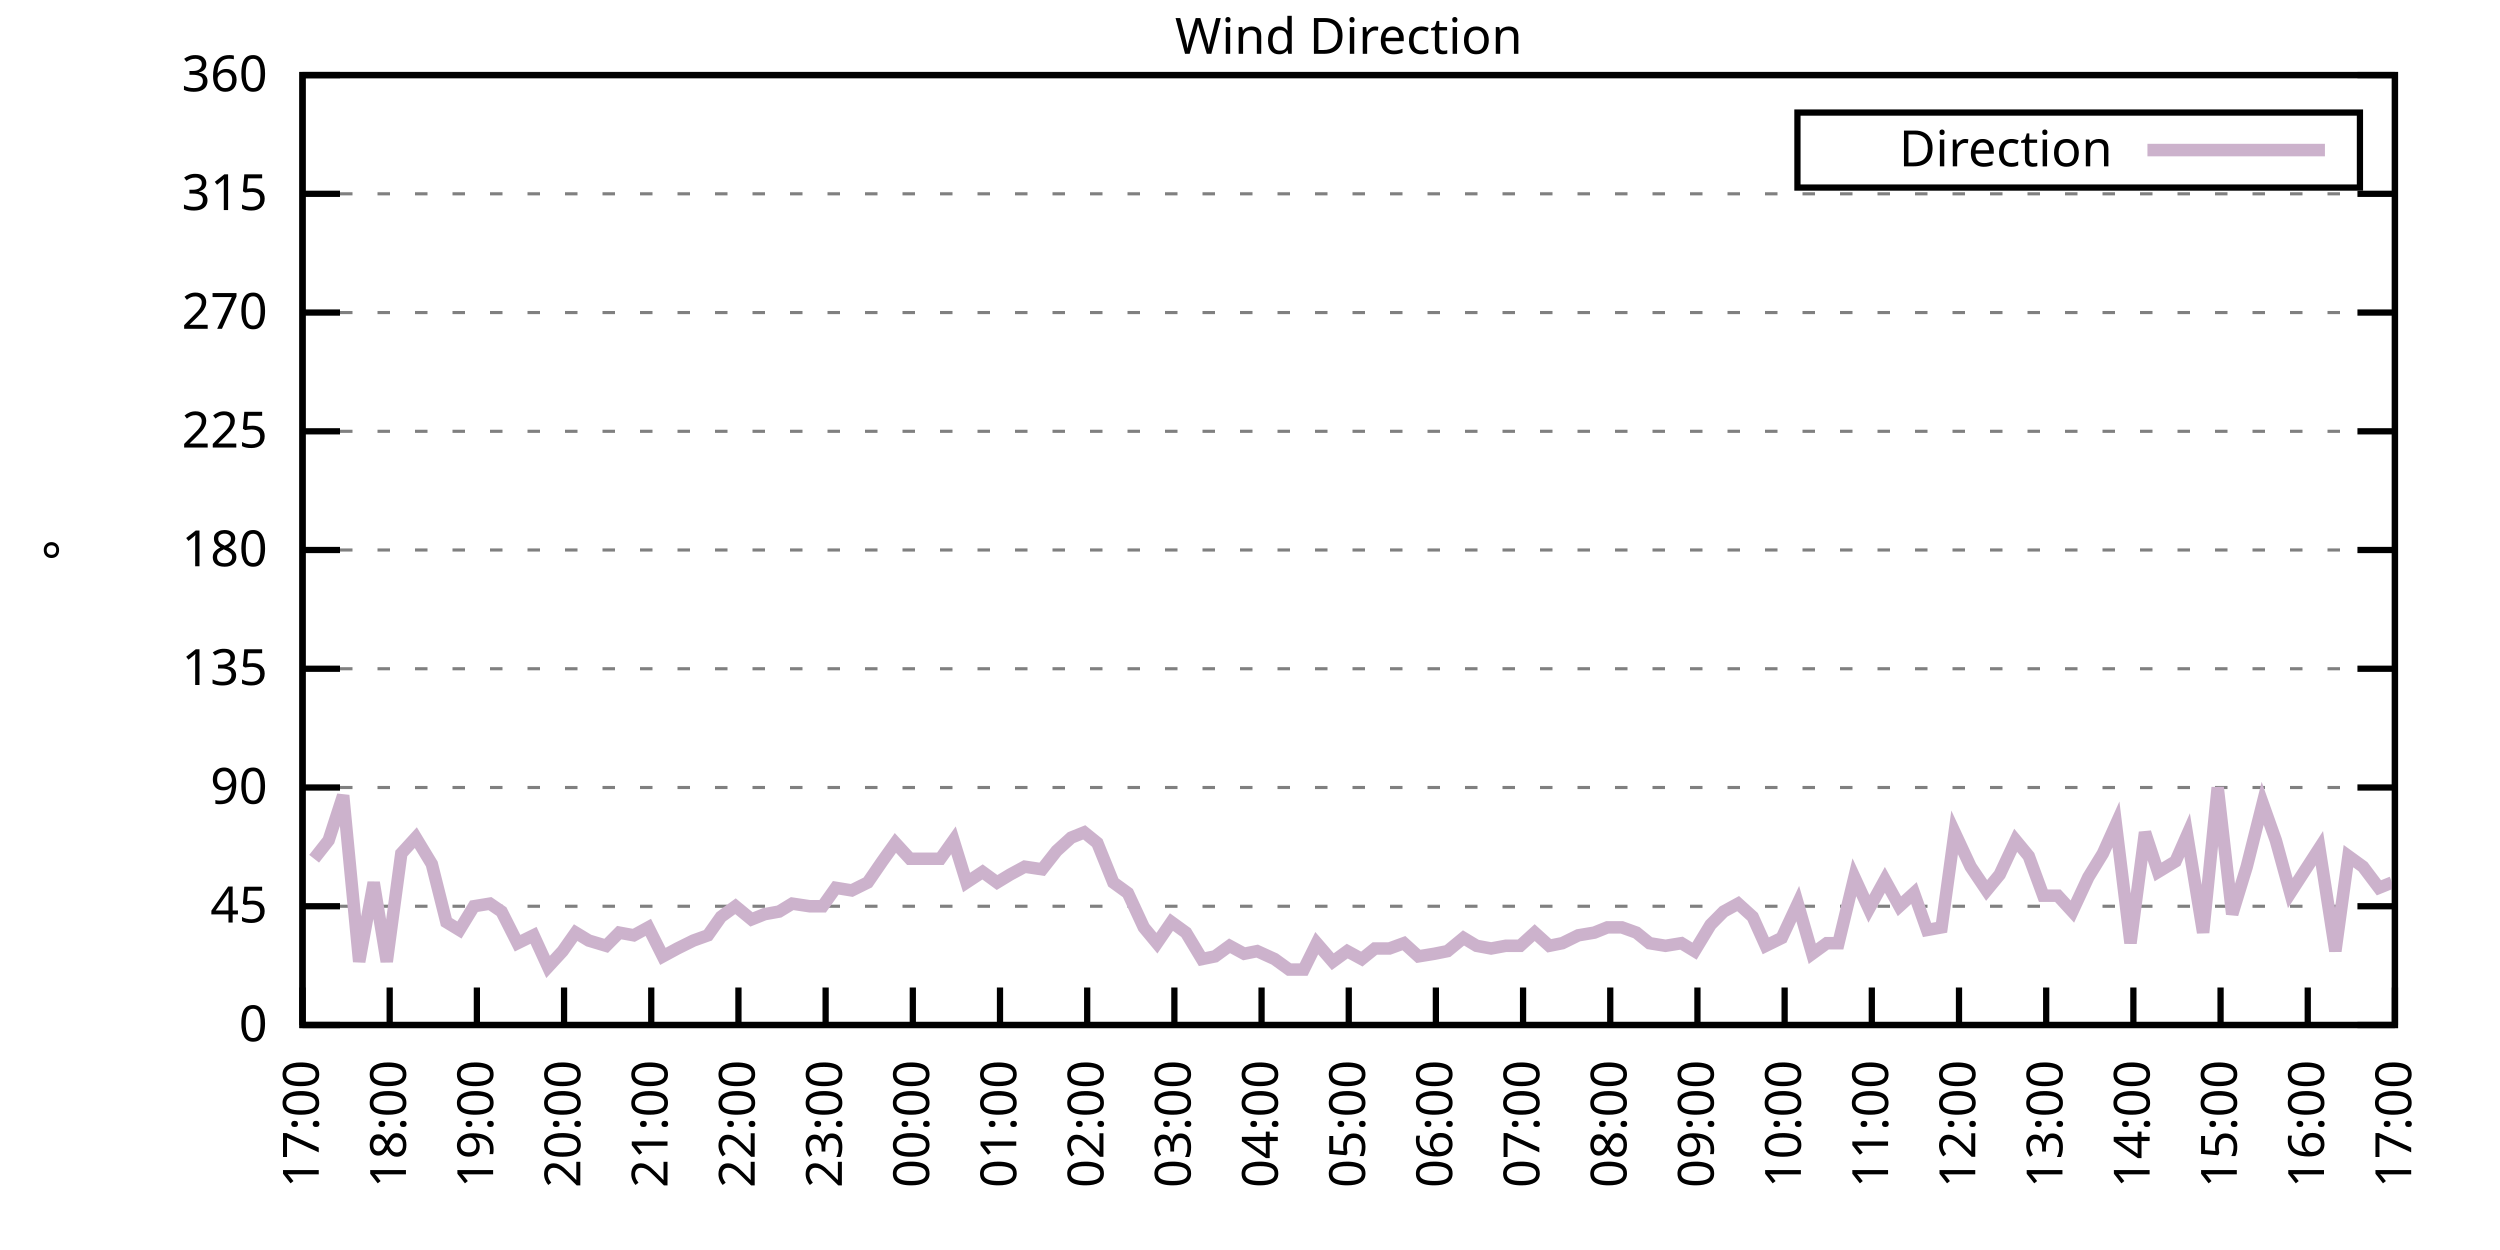
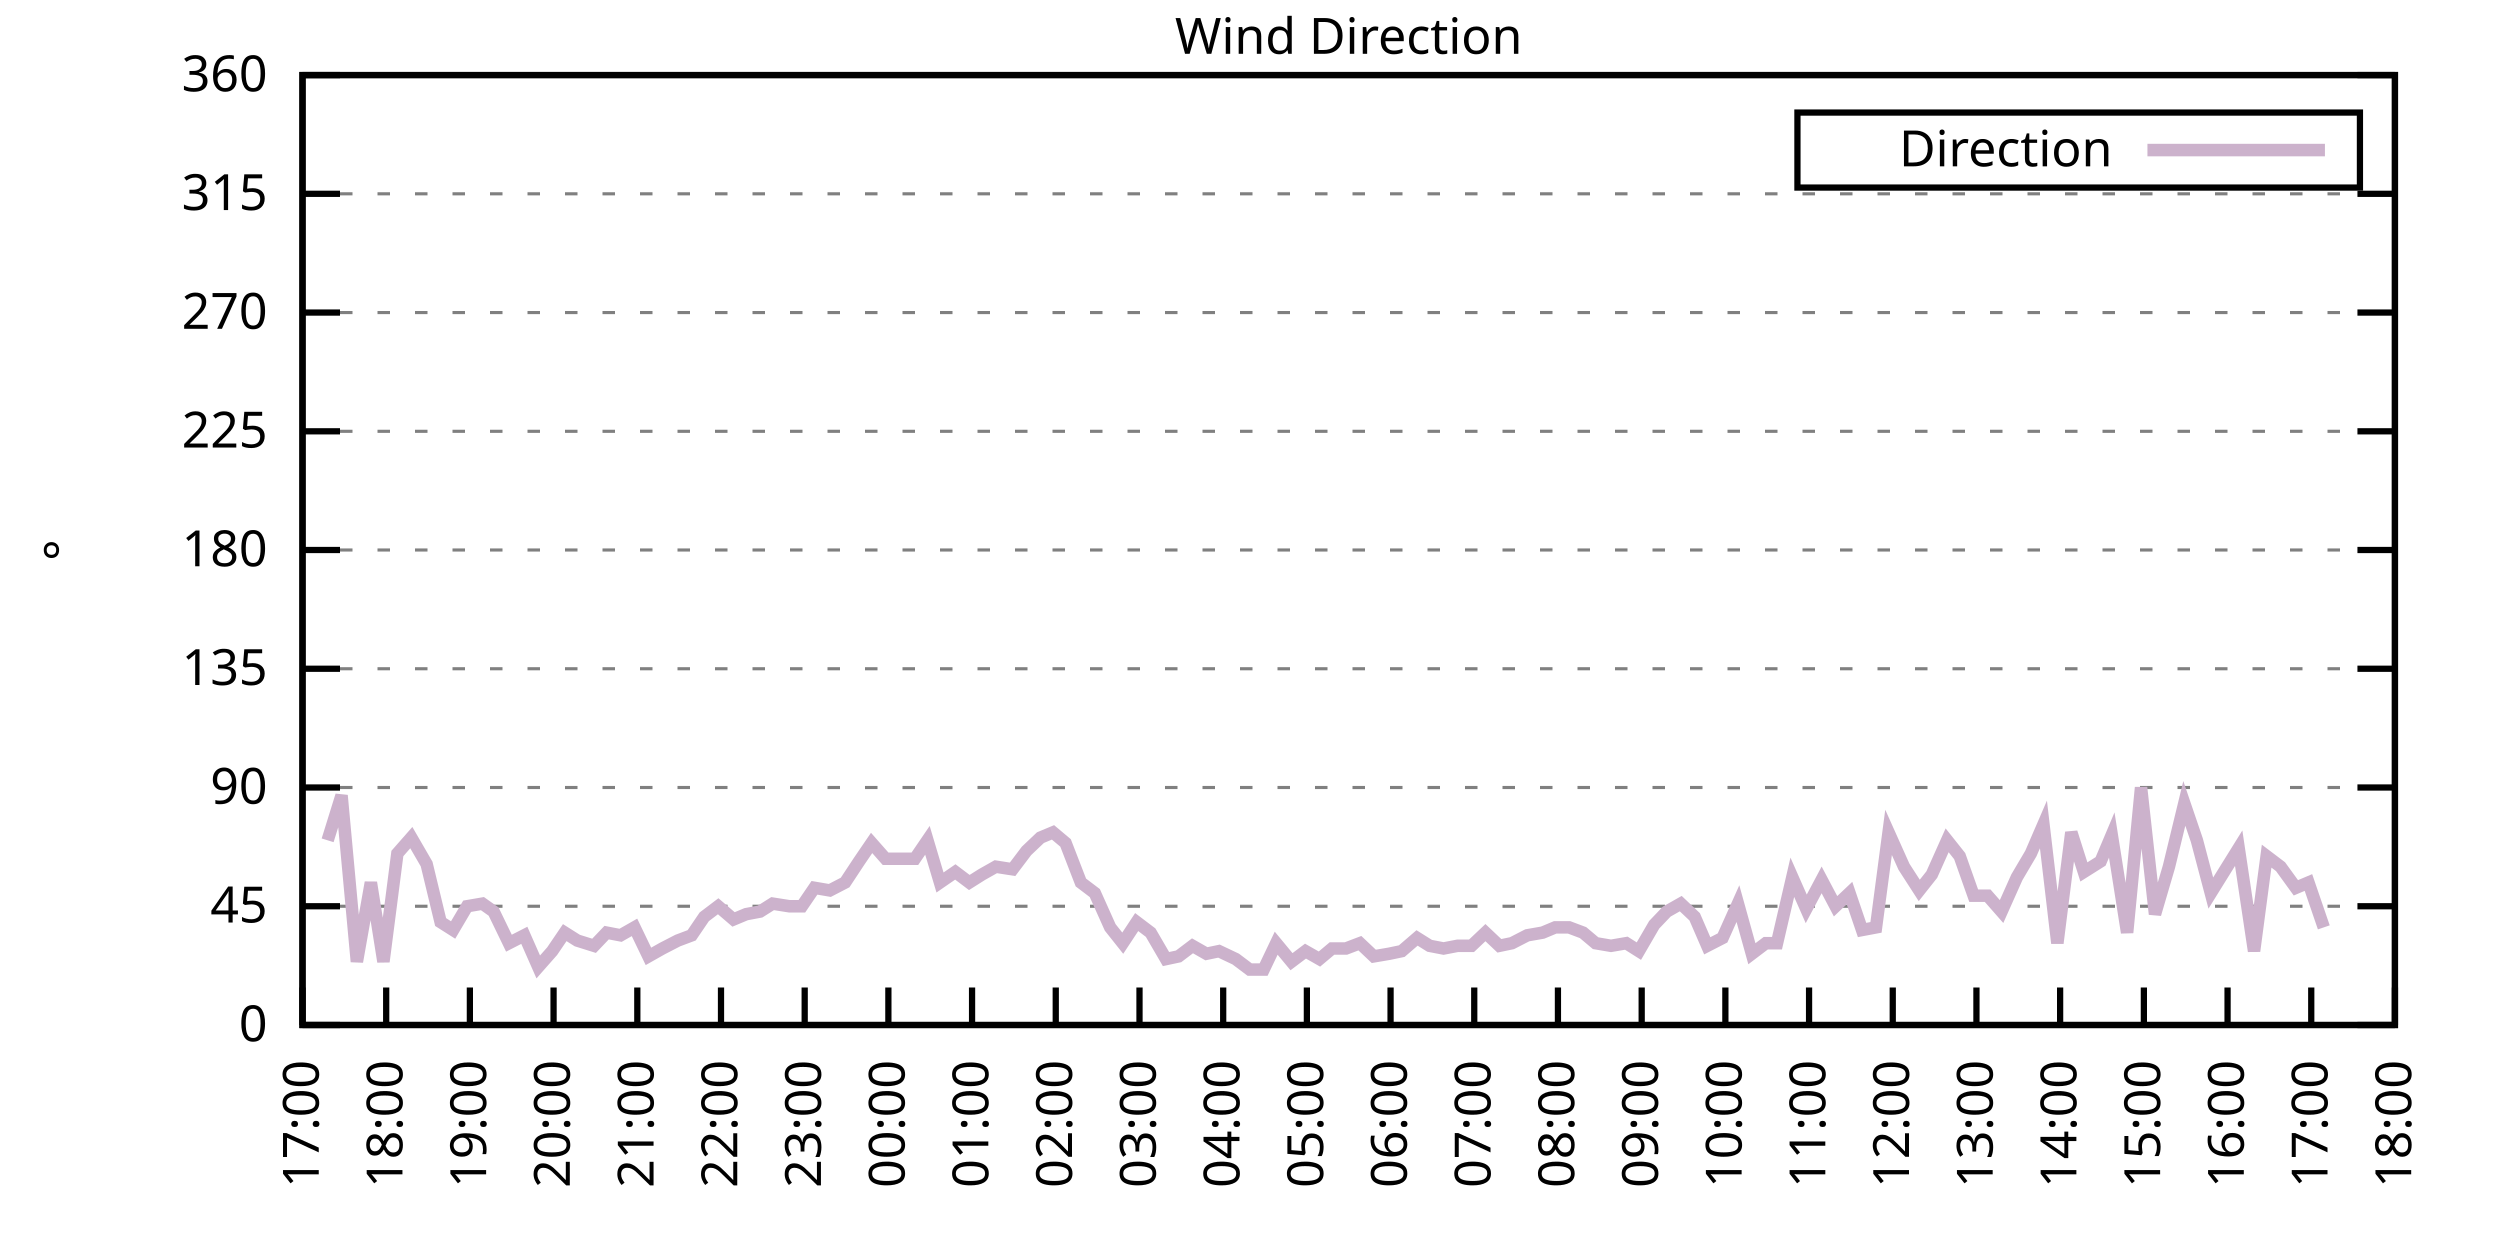
<svg xmlns="http://www.w3.org/2000/svg" xmlns:xlink="http://www.w3.org/1999/xlink" width="400" height="200" viewBox="0 0 400 200">
  <g id="gnuplot_canvas">
    <rect x="0" y="0" width="400" height="200" fill="none" />
    <defs>
      <circle id="gpDot" r="0.5" stroke-width="0.5" stroke="currentColor" />
      <path id="gpPt0" stroke-width="0.333" stroke="currentColor" d="M-1,0 h2 M0,-1 v2" />
      <path id="gpPt1" stroke-width="0.333" stroke="currentColor" d="M-1,-1 L1,1 M1,-1 L-1,1" />
      <path id="gpPt2" stroke-width="0.333" stroke="currentColor" d="M-1,0 L1,0 M0,-1 L0,1 M-1,-1 L1,1 M-1,1 L1,-1" />
      <rect id="gpPt3" stroke-width="0.333" stroke="currentColor" x="-1" y="-1" width="2" height="2" />
      <rect id="gpPt4" stroke-width="0.333" stroke="currentColor" fill="currentColor" x="-1" y="-1" width="2" height="2" />
      <circle id="gpPt5" stroke-width="0.333" stroke="currentColor" cx="0" cy="0" r="1" />
      <use xlink:href="#gpPt5" id="gpPt6" fill="currentColor" stroke="none" />
      <path id="gpPt7" stroke-width="0.333" stroke="currentColor" d="M0,-1.33 L-1.33,0.67 L1.33,0.67 z" />
      <use xlink:href="#gpPt7" id="gpPt8" fill="currentColor" stroke="none" />
      <use xlink:href="#gpPt7" id="gpPt9" stroke="currentColor" transform="rotate(180)" />
      <use xlink:href="#gpPt9" id="gpPt10" fill="currentColor" stroke="none" />
      <use xlink:href="#gpPt3" id="gpPt11" stroke="currentColor" transform="rotate(45)" />
      <use xlink:href="#gpPt11" id="gpPt12" fill="currentColor" stroke="none" />
      <path id="gpPt13" stroke-width="0.333" stroke="currentColor" d="M0,1.330 L1.265,0.411 L0.782,-1.067 L-0.782,-1.076 L-1.265,0.411 z" />
      <use xlink:href="#gpPt13" id="gpPt14" fill="currentColor" stroke="none" />
      <filter id="textbox" filterUnits="objectBoundingBox" x="0" y="0" height="1" width="1">
        <feFlood flood-color="white" flood-opacity="1" result="bgnd" />
        <feComposite in="SourceGraphic" in2="bgnd" operator="atop" />
      </filter>
      <filter id="greybox" filterUnits="objectBoundingBox" x="0" y="0" height="1" width="1">
        <feFlood flood-color="lightgrey" flood-opacity="1" result="grey" />
        <feComposite in="SourceGraphic" in2="grey" operator="atop" />
      </filter>
    </defs>
    <g fill="none" color="white" stroke="currentColor" stroke-width="1.00" stroke-linecap="butt" stroke-linejoin="miter">
</g>
    <g fill="none" color="black" stroke="currentColor" stroke-width="1.00" stroke-linecap="butt" stroke-linejoin="miter">
      <g stroke="none" shape-rendering="crispEdges">
        <polygon fill="rgb(255, 255, 255)" points="48.40,164.00 383.18,164.00 383.18,12.02 48.40,12.02 " />
      </g>
    </g>
    <g fill="none" color="black" stroke="currentColor" stroke-width="1.00" stroke-linecap="butt" stroke-linejoin="miter">
</g>
    <g fill="none" color="black" stroke="black" stroke-width="0.50" stroke-linecap="butt" stroke-linejoin="miter">
</g>
    <g fill="none" color="gray" stroke="currentColor" stroke-width="0.50" stroke-linecap="butt" stroke-linejoin="miter">
      <path stroke="gray" stroke-dasharray="2,4" class="gridline" d="M48.40,164.00 L383.19,164.00  " />
    </g>
    <g fill="none" color="gray" stroke="gray" stroke-width="1.00" stroke-linecap="butt" stroke-linejoin="miter">
</g>
    <g fill="none" color="black" stroke="currentColor" stroke-width="1.00" stroke-linecap="butt" stroke-linejoin="miter">
      <path stroke="black" d="M48.40,164.00 L54.40,164.00 M383.19,164.00 L377.19,164.00  " />
      <g transform="translate(42.80,166.60)" stroke="none" fill="black" font-family="Sans" font-size="8.00" text-anchor="end">
        <text>
          <tspan font-family="Sans"> 0</tspan>
        </text>
      </g>
    </g>
    <g fill="none" color="black" stroke="currentColor" stroke-width="1.00" stroke-linecap="butt" stroke-linejoin="miter">
</g>
    <g fill="none" color="black" stroke="black" stroke-width="0.50" stroke-linecap="butt" stroke-linejoin="miter">
</g>
    <g fill="none" color="gray" stroke="currentColor" stroke-width="0.50" stroke-linecap="butt" stroke-linejoin="miter">
      <path stroke="gray" stroke-dasharray="2,4" class="gridline" d="M48.40,145.00 L383.19,145.00  " />
    </g>
    <g fill="none" color="gray" stroke="gray" stroke-width="1.00" stroke-linecap="butt" stroke-linejoin="miter">
</g>
    <g fill="none" color="black" stroke="currentColor" stroke-width="1.00" stroke-linecap="butt" stroke-linejoin="miter">
      <path stroke="black" d="M48.40,145.00 L54.40,145.00 M383.19,145.00 L377.19,145.00  " />
      <g transform="translate(42.80,147.60)" stroke="none" fill="black" font-family="Sans" font-size="8.00" text-anchor="end">
        <text>
          <tspan font-family="Sans"> 45</tspan>
        </text>
      </g>
    </g>
    <g fill="none" color="black" stroke="currentColor" stroke-width="1.00" stroke-linecap="butt" stroke-linejoin="miter">
</g>
    <g fill="none" color="black" stroke="black" stroke-width="0.50" stroke-linecap="butt" stroke-linejoin="miter">
</g>
    <g fill="none" color="gray" stroke="currentColor" stroke-width="0.50" stroke-linecap="butt" stroke-linejoin="miter">
      <path stroke="gray" stroke-dasharray="2,4" class="gridline" d="M48.40,126.00 L383.19,126.00  " />
    </g>
    <g fill="none" color="gray" stroke="gray" stroke-width="1.00" stroke-linecap="butt" stroke-linejoin="miter">
</g>
    <g fill="none" color="black" stroke="currentColor" stroke-width="1.00" stroke-linecap="butt" stroke-linejoin="miter">
      <path stroke="black" d="M48.40,126.00 L54.40,126.00 M383.19,126.00 L377.19,126.00  " />
      <g transform="translate(42.80,128.60)" stroke="none" fill="black" font-family="Sans" font-size="8.00" text-anchor="end">
        <text>
          <tspan font-family="Sans"> 90</tspan>
        </text>
      </g>
    </g>
    <g fill="none" color="black" stroke="currentColor" stroke-width="1.00" stroke-linecap="butt" stroke-linejoin="miter">
</g>
    <g fill="none" color="black" stroke="black" stroke-width="0.50" stroke-linecap="butt" stroke-linejoin="miter">
</g>
    <g fill="none" color="gray" stroke="currentColor" stroke-width="0.50" stroke-linecap="butt" stroke-linejoin="miter">
      <path stroke="gray" stroke-dasharray="2,4" class="gridline" d="M48.40,107.00 L383.19,107.00  " />
    </g>
    <g fill="none" color="gray" stroke="gray" stroke-width="1.00" stroke-linecap="butt" stroke-linejoin="miter">
</g>
    <g fill="none" color="black" stroke="currentColor" stroke-width="1.00" stroke-linecap="butt" stroke-linejoin="miter">
      <path stroke="black" d="M48.40,107.00 L54.40,107.00 M383.19,107.00 L377.19,107.00  " />
      <g transform="translate(42.80,109.60)" stroke="none" fill="black" font-family="Sans" font-size="8.00" text-anchor="end">
        <text>
          <tspan font-family="Sans"> 135</tspan>
        </text>
      </g>
    </g>
    <g fill="none" color="black" stroke="currentColor" stroke-width="1.00" stroke-linecap="butt" stroke-linejoin="miter">
</g>
    <g fill="none" color="black" stroke="black" stroke-width="0.50" stroke-linecap="butt" stroke-linejoin="miter">
</g>
    <g fill="none" color="gray" stroke="currentColor" stroke-width="0.50" stroke-linecap="butt" stroke-linejoin="miter">
      <path stroke="gray" stroke-dasharray="2,4" class="gridline" d="M48.40,88.00 L383.19,88.00  " />
    </g>
    <g fill="none" color="gray" stroke="gray" stroke-width="1.00" stroke-linecap="butt" stroke-linejoin="miter">
</g>
    <g fill="none" color="black" stroke="currentColor" stroke-width="1.00" stroke-linecap="butt" stroke-linejoin="miter">
      <path stroke="black" d="M48.40,88.00 L54.40,88.00 M383.19,88.00 L377.19,88.00  " />
      <g transform="translate(42.80,90.60)" stroke="none" fill="black" font-family="Sans" font-size="8.00" text-anchor="end">
        <text>
          <tspan font-family="Sans"> 180</tspan>
        </text>
      </g>
    </g>
    <g fill="none" color="black" stroke="currentColor" stroke-width="1.00" stroke-linecap="butt" stroke-linejoin="miter">
</g>
    <g fill="none" color="black" stroke="black" stroke-width="0.50" stroke-linecap="butt" stroke-linejoin="miter">
</g>
    <g fill="none" color="gray" stroke="currentColor" stroke-width="0.50" stroke-linecap="butt" stroke-linejoin="miter">
      <path stroke="gray" stroke-dasharray="2,4" class="gridline" d="M48.40,69.01 L383.19,69.01  " />
    </g>
    <g fill="none" color="gray" stroke="gray" stroke-width="1.00" stroke-linecap="butt" stroke-linejoin="miter">
</g>
    <g fill="none" color="black" stroke="currentColor" stroke-width="1.00" stroke-linecap="butt" stroke-linejoin="miter">
      <path stroke="black" d="M48.40,69.01 L54.40,69.01 M383.19,69.01 L377.19,69.01  " />
      <g transform="translate(42.80,71.61)" stroke="none" fill="black" font-family="Sans" font-size="8.00" text-anchor="end">
        <text>
          <tspan font-family="Sans"> 225</tspan>
        </text>
      </g>
    </g>
    <g fill="none" color="black" stroke="currentColor" stroke-width="1.00" stroke-linecap="butt" stroke-linejoin="miter">
</g>
    <g fill="none" color="black" stroke="black" stroke-width="0.50" stroke-linecap="butt" stroke-linejoin="miter">
</g>
    <g fill="none" color="gray" stroke="currentColor" stroke-width="0.50" stroke-linecap="butt" stroke-linejoin="miter">
      <path stroke="gray" stroke-dasharray="2,4" class="gridline" d="M48.40,50.01 L383.19,50.01  " />
    </g>
    <g fill="none" color="gray" stroke="gray" stroke-width="1.00" stroke-linecap="butt" stroke-linejoin="miter">
</g>
    <g fill="none" color="black" stroke="currentColor" stroke-width="1.00" stroke-linecap="butt" stroke-linejoin="miter">
      <path stroke="black" d="M48.40,50.01 L54.40,50.01 M383.19,50.01 L377.19,50.01  " />
      <g transform="translate(42.80,52.61)" stroke="none" fill="black" font-family="Sans" font-size="8.00" text-anchor="end">
        <text>
          <tspan font-family="Sans"> 270</tspan>
        </text>
      </g>
    </g>
    <g fill="none" color="black" stroke="currentColor" stroke-width="1.00" stroke-linecap="butt" stroke-linejoin="miter">
</g>
    <g fill="none" color="black" stroke="black" stroke-width="0.50" stroke-linecap="butt" stroke-linejoin="miter">
</g>
    <g fill="none" color="gray" stroke="currentColor" stroke-width="0.50" stroke-linecap="butt" stroke-linejoin="miter">
      <path stroke="gray" stroke-dasharray="2,4" class="gridline" d="M48.40,31.01 L383.19,31.01  " />
    </g>
    <g fill="none" color="gray" stroke="gray" stroke-width="1.00" stroke-linecap="butt" stroke-linejoin="miter">
</g>
    <g fill="none" color="black" stroke="currentColor" stroke-width="1.00" stroke-linecap="butt" stroke-linejoin="miter">
      <path stroke="black" d="M48.40,31.01 L54.40,31.01 M383.19,31.01 L377.19,31.01  " />
      <g transform="translate(42.80,33.61)" stroke="none" fill="black" font-family="Sans" font-size="8.00" text-anchor="end">
        <text>
          <tspan font-family="Sans"> 315</tspan>
        </text>
      </g>
    </g>
    <g fill="none" color="black" stroke="currentColor" stroke-width="1.00" stroke-linecap="butt" stroke-linejoin="miter">
</g>
    <g fill="none" color="black" stroke="black" stroke-width="0.50" stroke-linecap="butt" stroke-linejoin="miter">
</g>
    <g fill="none" color="gray" stroke="currentColor" stroke-width="0.50" stroke-linecap="butt" stroke-linejoin="miter">
      <path stroke="gray" stroke-dasharray="2,4" class="gridline" d="M48.40,12.01 L383.19,12.01  " />
    </g>
    <g fill="none" color="gray" stroke="gray" stroke-width="1.00" stroke-linecap="butt" stroke-linejoin="miter">
</g>
    <g fill="none" color="black" stroke="currentColor" stroke-width="1.00" stroke-linecap="butt" stroke-linejoin="miter">
      <path stroke="black" d="M48.40,12.01 L54.40,12.01 M383.19,12.01 L377.19,12.01  " />
      <g transform="translate(42.80,14.61)" stroke="none" fill="black" font-family="Sans" font-size="8.00" text-anchor="end">
        <text>
          <tspan font-family="Sans"> 360</tspan>
        </text>
      </g>
    </g>
    <g fill="none" color="black" stroke="currentColor" stroke-width="1.00" stroke-linecap="butt" stroke-linejoin="miter">
      <path stroke="black" d="M48.40,164.00 L48.40,158.00  " />
      <g transform="translate(51.00,169.60) rotate(270.00)" stroke="none" fill="black" font-family="Sans" font-size="8.00" text-anchor="end">
        <text>
          <tspan font-family="Sans">17:00</tspan>
        </text>
      </g>
    </g>
    <g fill="none" color="black" stroke="currentColor" stroke-width="1.00" stroke-linecap="butt" stroke-linejoin="miter">
-       <path stroke="black" d="M62.35,164.00 L62.35,158.00  " />
-       <g transform="translate(64.95,169.60) rotate(270.00)" stroke="none" fill="black" font-family="Sans" font-size="8.00" text-anchor="end">
+       <path stroke="black" d="M61.79,164.00 L61.79,158.00  " />
+       <g transform="translate(64.39,169.60) rotate(270.00)" stroke="none" fill="black" font-family="Sans" font-size="8.00" text-anchor="end">
        <text>
          <tspan font-family="Sans">18:00</tspan>
        </text>
      </g>
    </g>
    <g fill="none" color="black" stroke="currentColor" stroke-width="1.00" stroke-linecap="butt" stroke-linejoin="miter">
-       <path stroke="black" d="M76.30,164.00 L76.30,158.00  " />
-       <g transform="translate(78.90,169.60) rotate(270.00)" stroke="none" fill="black" font-family="Sans" font-size="8.00" text-anchor="end">
+       <path stroke="black" d="M75.18,164.00 L75.18,158.00  " />
+       <g transform="translate(77.78,169.60) rotate(270.00)" stroke="none" fill="black" font-family="Sans" font-size="8.00" text-anchor="end">
        <text>
          <tspan font-family="Sans">19:00</tspan>
        </text>
      </g>
    </g>
    <g fill="none" color="black" stroke="currentColor" stroke-width="1.00" stroke-linecap="butt" stroke-linejoin="miter">
-       <path stroke="black" d="M90.25,164.00 L90.25,158.00  " />
-       <g transform="translate(92.85,169.60) rotate(270.00)" stroke="none" fill="black" font-family="Sans" font-size="8.00" text-anchor="end">
+       <path stroke="black" d="M88.57,164.00 L88.57,158.00  " />
+       <g transform="translate(91.17,169.60) rotate(270.00)" stroke="none" fill="black" font-family="Sans" font-size="8.00" text-anchor="end">
        <text>
          <tspan font-family="Sans">20:00</tspan>
        </text>
      </g>
    </g>
    <g fill="none" color="black" stroke="currentColor" stroke-width="1.00" stroke-linecap="butt" stroke-linejoin="miter">
-       <path stroke="black" d="M104.20,164.00 L104.20,158.00  " />
-       <g transform="translate(106.80,169.60) rotate(270.00)" stroke="none" fill="black" font-family="Sans" font-size="8.00" text-anchor="end">
+       <path stroke="black" d="M101.97,164.00 L101.97,158.00  " />
+       <g transform="translate(104.57,169.60) rotate(270.00)" stroke="none" fill="black" font-family="Sans" font-size="8.00" text-anchor="end">
        <text>
          <tspan font-family="Sans">21:00</tspan>
        </text>
      </g>
    </g>
    <g fill="none" color="black" stroke="currentColor" stroke-width="1.00" stroke-linecap="butt" stroke-linejoin="miter">
-       <path stroke="black" d="M118.15,164.00 L118.15,158.00  " />
-       <g transform="translate(120.75,169.60) rotate(270.00)" stroke="none" fill="black" font-family="Sans" font-size="8.00" text-anchor="end">
+       <path stroke="black" d="M115.36,164.00 L115.36,158.00  " />
+       <g transform="translate(117.96,169.60) rotate(270.00)" stroke="none" fill="black" font-family="Sans" font-size="8.00" text-anchor="end">
        <text>
          <tspan font-family="Sans">22:00</tspan>
        </text>
      </g>
    </g>
    <g fill="none" color="black" stroke="currentColor" stroke-width="1.00" stroke-linecap="butt" stroke-linejoin="miter">
-       <path stroke="black" d="M132.10,164.00 L132.10,158.00  " />
-       <g transform="translate(134.70,169.60) rotate(270.00)" stroke="none" fill="black" font-family="Sans" font-size="8.00" text-anchor="end">
+       <path stroke="black" d="M128.75,164.00 L128.75,158.00  " />
+       <g transform="translate(131.35,169.60) rotate(270.00)" stroke="none" fill="black" font-family="Sans" font-size="8.00" text-anchor="end">
        <text>
          <tspan font-family="Sans">23:00</tspan>
        </text>
      </g>
    </g>
    <g fill="none" color="black" stroke="currentColor" stroke-width="1.00" stroke-linecap="butt" stroke-linejoin="miter">
-       <path stroke="black" d="M146.05,164.00 L146.05,158.00  " />
-       <g transform="translate(148.65,169.60) rotate(270.00)" stroke="none" fill="black" font-family="Sans" font-size="8.00" text-anchor="end">
+       <path stroke="black" d="M142.14,164.00 L142.14,158.00  " />
+       <g transform="translate(144.74,169.60) rotate(270.00)" stroke="none" fill="black" font-family="Sans" font-size="8.00" text-anchor="end">
        <text>
          <tspan font-family="Sans">00:00</tspan>
        </text>
      </g>
    </g>
    <g fill="none" color="black" stroke="currentColor" stroke-width="1.00" stroke-linecap="butt" stroke-linejoin="miter">
-       <path stroke="black" d="M160.00,164.00 L160.00,158.00  " />
-       <g transform="translate(162.60,169.60) rotate(270.00)" stroke="none" fill="black" font-family="Sans" font-size="8.00" text-anchor="end">
+       <path stroke="black" d="M155.53,164.00 L155.53,158.00  " />
+       <g transform="translate(158.13,169.60) rotate(270.00)" stroke="none" fill="black" font-family="Sans" font-size="8.00" text-anchor="end">
        <text>
          <tspan font-family="Sans">01:00</tspan>
        </text>
      </g>
    </g>
    <g fill="none" color="black" stroke="currentColor" stroke-width="1.00" stroke-linecap="butt" stroke-linejoin="miter">
-       <path stroke="black" d="M173.95,164.00 L173.95,158.00  " />
-       <g transform="translate(176.55,169.60) rotate(270.00)" stroke="none" fill="black" font-family="Sans" font-size="8.00" text-anchor="end">
+       <path stroke="black" d="M168.92,164.00 L168.92,158.00  " />
+       <g transform="translate(171.52,169.60) rotate(270.00)" stroke="none" fill="black" font-family="Sans" font-size="8.00" text-anchor="end">
        <text>
          <tspan font-family="Sans">02:00</tspan>
        </text>
      </g>
    </g>
    <g fill="none" color="black" stroke="currentColor" stroke-width="1.00" stroke-linecap="butt" stroke-linejoin="miter">
-       <path stroke="black" d="M187.90,164.00 L187.90,158.00  " />
-       <g transform="translate(190.50,169.60) rotate(270.00)" stroke="none" fill="black" font-family="Sans" font-size="8.00" text-anchor="end">
+       <path stroke="black" d="M182.32,164.00 L182.32,158.00  " />
+       <g transform="translate(184.92,169.60) rotate(270.00)" stroke="none" fill="black" font-family="Sans" font-size="8.00" text-anchor="end">
        <text>
          <tspan font-family="Sans">03:00</tspan>
        </text>
      </g>
    </g>
    <g fill="none" color="black" stroke="currentColor" stroke-width="1.00" stroke-linecap="butt" stroke-linejoin="miter">
-       <path stroke="black" d="M201.85,164.00 L201.85,158.00  " />
-       <g transform="translate(204.45,169.60) rotate(270.00)" stroke="none" fill="black" font-family="Sans" font-size="8.00" text-anchor="end">
+       <path stroke="black" d="M195.71,164.00 L195.71,158.00  " />
+       <g transform="translate(198.31,169.60) rotate(270.00)" stroke="none" fill="black" font-family="Sans" font-size="8.00" text-anchor="end">
        <text>
          <tspan font-family="Sans">04:00</tspan>
        </text>
      </g>
    </g>
    <g fill="none" color="black" stroke="currentColor" stroke-width="1.00" stroke-linecap="butt" stroke-linejoin="miter">
-       <path stroke="black" d="M215.80,164.00 L215.80,158.00  " />
-       <g transform="translate(218.40,169.60) rotate(270.00)" stroke="none" fill="black" font-family="Sans" font-size="8.00" text-anchor="end">
+       <path stroke="black" d="M209.10,164.00 L209.10,158.00  " />
+       <g transform="translate(211.70,169.60) rotate(270.00)" stroke="none" fill="black" font-family="Sans" font-size="8.00" text-anchor="end">
        <text>
          <tspan font-family="Sans">05:00</tspan>
        </text>
      </g>
    </g>
    <g fill="none" color="black" stroke="currentColor" stroke-width="1.00" stroke-linecap="butt" stroke-linejoin="miter">
-       <path stroke="black" d="M229.74,164.00 L229.74,158.00  " />
-       <g transform="translate(232.34,169.60) rotate(270.00)" stroke="none" fill="black" font-family="Sans" font-size="8.00" text-anchor="end">
+       <path stroke="black" d="M222.49,164.00 L222.49,158.00  " />
+       <g transform="translate(225.09,169.60) rotate(270.00)" stroke="none" fill="black" font-family="Sans" font-size="8.00" text-anchor="end">
        <text>
          <tspan font-family="Sans">06:00</tspan>
        </text>
      </g>
    </g>
    <g fill="none" color="black" stroke="currentColor" stroke-width="1.00" stroke-linecap="butt" stroke-linejoin="miter">
-       <path stroke="black" d="M243.69,164.00 L243.69,158.00  " />
-       <g transform="translate(246.29,169.60) rotate(270.00)" stroke="none" fill="black" font-family="Sans" font-size="8.00" text-anchor="end">
+       <path stroke="black" d="M235.88,164.00 L235.88,158.00  " />
+       <g transform="translate(238.48,169.60) rotate(270.00)" stroke="none" fill="black" font-family="Sans" font-size="8.00" text-anchor="end">
        <text>
          <tspan font-family="Sans">07:00</tspan>
        </text>
      </g>
    </g>
    <g fill="none" color="black" stroke="currentColor" stroke-width="1.00" stroke-linecap="butt" stroke-linejoin="miter">
-       <path stroke="black" d="M257.64,164.00 L257.64,158.00  " />
-       <g transform="translate(260.24,169.60) rotate(270.00)" stroke="none" fill="black" font-family="Sans" font-size="8.00" text-anchor="end">
+       <path stroke="black" d="M249.27,164.00 L249.27,158.00  " />
+       <g transform="translate(251.87,169.60) rotate(270.00)" stroke="none" fill="black" font-family="Sans" font-size="8.00" text-anchor="end">
        <text>
          <tspan font-family="Sans">08:00</tspan>
        </text>
      </g>
    </g>
    <g fill="none" color="black" stroke="currentColor" stroke-width="1.00" stroke-linecap="butt" stroke-linejoin="miter">
-       <path stroke="black" d="M271.59,164.00 L271.59,158.00  " />
-       <g transform="translate(274.19,169.60) rotate(270.00)" stroke="none" fill="black" font-family="Sans" font-size="8.00" text-anchor="end">
+       <path stroke="black" d="M262.67,164.00 L262.67,158.00  " />
+       <g transform="translate(265.27,169.60) rotate(270.00)" stroke="none" fill="black" font-family="Sans" font-size="8.00" text-anchor="end">
        <text>
          <tspan font-family="Sans">09:00</tspan>
        </text>
      </g>
    </g>
    <g fill="none" color="black" stroke="currentColor" stroke-width="1.00" stroke-linecap="butt" stroke-linejoin="miter">
-       <path stroke="black" d="M285.54,164.00 L285.54,158.00  " />
-       <g transform="translate(288.14,169.60) rotate(270.00)" stroke="none" fill="black" font-family="Sans" font-size="8.00" text-anchor="end">
+       <path stroke="black" d="M276.06,164.00 L276.06,158.00  " />
+       <g transform="translate(278.66,169.60) rotate(270.00)" stroke="none" fill="black" font-family="Sans" font-size="8.00" text-anchor="end">
        <text>
          <tspan font-family="Sans">10:00</tspan>
        </text>
      </g>
    </g>
    <g fill="none" color="black" stroke="currentColor" stroke-width="1.00" stroke-linecap="butt" stroke-linejoin="miter">
-       <path stroke="black" d="M299.49,164.00 L299.49,158.00  " />
-       <g transform="translate(302.09,169.60) rotate(270.00)" stroke="none" fill="black" font-family="Sans" font-size="8.00" text-anchor="end">
+       <path stroke="black" d="M289.45,164.00 L289.45,158.00  " />
+       <g transform="translate(292.05,169.60) rotate(270.00)" stroke="none" fill="black" font-family="Sans" font-size="8.00" text-anchor="end">
        <text>
          <tspan font-family="Sans">11:00</tspan>
        </text>
      </g>
    </g>
    <g fill="none" color="black" stroke="currentColor" stroke-width="1.00" stroke-linecap="butt" stroke-linejoin="miter">
-       <path stroke="black" d="M313.44,164.00 L313.44,158.00  " />
-       <g transform="translate(316.04,169.60) rotate(270.00)" stroke="none" fill="black" font-family="Sans" font-size="8.00" text-anchor="end">
+       <path stroke="black" d="M302.84,164.00 L302.84,158.00  " />
+       <g transform="translate(305.44,169.60) rotate(270.00)" stroke="none" fill="black" font-family="Sans" font-size="8.00" text-anchor="end">
        <text>
          <tspan font-family="Sans">12:00</tspan>
        </text>
      </g>
    </g>
    <g fill="none" color="black" stroke="currentColor" stroke-width="1.00" stroke-linecap="butt" stroke-linejoin="miter">
-       <path stroke="black" d="M327.39,164.00 L327.39,158.00  " />
-       <g transform="translate(329.99,169.60) rotate(270.00)" stroke="none" fill="black" font-family="Sans" font-size="8.00" text-anchor="end">
+       <path stroke="black" d="M316.23,164.00 L316.23,158.00  " />
+       <g transform="translate(318.83,169.60) rotate(270.00)" stroke="none" fill="black" font-family="Sans" font-size="8.00" text-anchor="end">
        <text>
          <tspan font-family="Sans">13:00</tspan>
        </text>
      </g>
    </g>
    <g fill="none" color="black" stroke="currentColor" stroke-width="1.00" stroke-linecap="butt" stroke-linejoin="miter">
-       <path stroke="black" d="M341.34,164.00 L341.34,158.00  " />
-       <g transform="translate(343.94,169.60) rotate(270.00)" stroke="none" fill="black" font-family="Sans" font-size="8.00" text-anchor="end">
+       <path stroke="black" d="M329.62,164.00 L329.62,158.00  " />
+       <g transform="translate(332.22,169.60) rotate(270.00)" stroke="none" fill="black" font-family="Sans" font-size="8.00" text-anchor="end">
        <text>
          <tspan font-family="Sans">14:00</tspan>
        </text>
      </g>
    </g>
    <g fill="none" color="black" stroke="currentColor" stroke-width="1.00" stroke-linecap="butt" stroke-linejoin="miter">
-       <path stroke="black" d="M355.29,164.00 L355.29,158.00  " />
-       <g transform="translate(357.89,169.60) rotate(270.00)" stroke="none" fill="black" font-family="Sans" font-size="8.00" text-anchor="end">
+       <path stroke="black" d="M343.02,164.00 L343.02,158.00  " />
+       <g transform="translate(345.62,169.60) rotate(270.00)" stroke="none" fill="black" font-family="Sans" font-size="8.00" text-anchor="end">
        <text>
          <tspan font-family="Sans">15:00</tspan>
        </text>
      </g>
    </g>
    <g fill="none" color="black" stroke="currentColor" stroke-width="1.00" stroke-linecap="butt" stroke-linejoin="miter">
-       <path stroke="black" d="M369.24,164.00 L369.24,158.00  " />
-       <g transform="translate(371.84,169.60) rotate(270.00)" stroke="none" fill="black" font-family="Sans" font-size="8.00" text-anchor="end">
+       <path stroke="black" d="M356.41,164.00 L356.41,158.00  " />
+       <g transform="translate(359.01,169.60) rotate(270.00)" stroke="none" fill="black" font-family="Sans" font-size="8.00" text-anchor="end">
        <text>
          <tspan font-family="Sans">16:00</tspan>
+         </text>
+       </g>
+     </g>
+     <g fill="none" color="black" stroke="currentColor" stroke-width="1.00" stroke-linecap="butt" stroke-linejoin="miter">
+       <path stroke="black" d="M369.80,164.00 L369.80,158.00  " />
+       <g transform="translate(372.40,169.60) rotate(270.00)" stroke="none" fill="black" font-family="Sans" font-size="8.00" text-anchor="end">
+         <text>
+           <tspan font-family="Sans">17:00</tspan>
        </text>
      </g>
    </g>
    <g fill="none" color="black" stroke="currentColor" stroke-width="1.00" stroke-linecap="butt" stroke-linejoin="miter">
      <path stroke="black" d="M383.19,164.00 L383.19,158.00  " />
      <g transform="translate(385.79,169.60) rotate(270.00)" stroke="none" fill="black" font-family="Sans" font-size="8.00" text-anchor="end">
        <text>
-           <tspan font-family="Sans">17:00</tspan>
+           <tspan font-family="Sans">18:00</tspan>
        </text>
      </g>
    </g>
    <g fill="none" color="black" stroke="currentColor" stroke-width="1.00" stroke-linecap="butt" stroke-linejoin="miter">
</g>
    <g fill="none" color="black" stroke="currentColor" stroke-width="1.00" stroke-linecap="butt" stroke-linejoin="miter">
      <path stroke="black" d="M48.40,12.01 L48.40,164.00 L383.19,164.00 L383.19,12.01 L48.40,12.01 Z  " />
    </g>
    <g fill="none" color="black" stroke="currentColor" stroke-width="1.00" stroke-linecap="butt" stroke-linejoin="miter">
</g>
    <g fill="none" color="black" stroke="currentColor" stroke-width="1.00" stroke-linecap="butt" stroke-linejoin="miter">
      <path stroke="black" d="M287.59,30.01 L287.59,18.01 L377.59,18.01 L377.59,30.01 L287.59,30.01 Z  " />
    </g>
    <g id="Wind_direction_plot_1">
      <g fill="none" color="white" stroke="black" stroke-width="2.00" stroke-linecap="butt" stroke-linejoin="miter">
</g>
      <g fill="none" color="black" stroke="currentColor" stroke-width="2.00" stroke-linecap="butt" stroke-linejoin="miter">
        <g transform="translate(337.99,26.61)" stroke="none" fill="black" font-family="Sans" font-size="8.00" text-anchor="end">
          <text>
            <tspan font-family="Sans">Direction</tspan>
          </text>
        </g>
      </g>
      <g fill="none" color="black" stroke="currentColor" stroke-width="2.00" stroke-linecap="butt" stroke-linejoin="miter">
-         <path stroke="rgb(204, 178, 204)" d="M343.59,24.01 L371.99,24.01 M50.26,137.40 L52.58,134.45 L54.91,127.27 L57.47,153.87 L59.79,141.20 L61.88,153.87   L64.21,136.56 L66.53,134.02 L69.09,138.25 L71.42,147.53 L73.51,148.80 L75.83,145.00 L78.39,144.58 L80.25,145.85   L82.81,150.91 L85.37,149.65 L87.69,154.71 L90.02,152.18 L92.11,149.22 L94.20,150.49 L96.99,151.33 L99.08,149.22   L101.41,149.65 L103.73,148.38 L106.06,153.02 L108.38,151.76 L110.94,150.49 L113.27,149.65 L115.36,146.69 L117.68,145.00   L120.24,147.11 L122.33,146.27 L124.66,145.85 L126.75,144.58 L129.54,145.00 L131.63,145.00 L133.72,142.05 L136.28,142.47   L138.84,141.20 L141.16,137.82 L143.26,134.87 L145.58,137.40 L150.46,137.40 L152.56,134.45 L154.65,141.20 L157.21,139.51   L159.53,141.20 L161.62,139.93 L163.95,138.67 L166.74,139.09 L169.06,136.14 L171.39,134.02 L173.48,133.18 L175.57,134.87   L178.13,141.20 L180.46,142.89 L183.01,148.38 L185.11,150.91 L187.43,147.53 L189.76,149.22 L192.31,153.45 L194.41,153.02   L196.73,151.33 L199.06,152.60 L201.15,152.18 L203.94,153.45 L206.26,155.13 L208.59,155.13 L210.68,150.91 L213.24,153.87   L215.56,152.18 L217.89,153.45 L219.98,151.76 L222.30,151.76 L224.63,150.91 L226.95,153.02 L229.51,152.60 L231.60,152.18   L234.16,150.07 L236.25,151.33 L238.58,151.76 L240.90,151.33 L243.23,151.33 L245.55,149.22 L247.88,151.33 L249.97,150.91   L252.53,149.65 L255.09,149.22 L257.18,148.38 L259.50,148.38 L261.83,149.22 L263.92,150.91 L266.48,151.33 L269.04,150.91   L271.13,152.18 L273.69,147.96 L275.78,145.85 L278.10,144.58 L280.43,146.69 L282.52,151.33 L285.08,150.07 L287.64,144.58   L289.96,152.60 L292.29,150.91 L294.15,150.91 L296.70,140.36 L299.03,145.42 L301.58,140.78 L303.91,145.00 L306.23,142.89   L308.33,148.80 L310.65,148.38 L312.74,133.18 L315.30,138.67 L317.86,142.47 L319.95,139.93 L322.51,134.45 L324.60,136.98   L326.93,143.31 L329.25,143.31 L331.58,145.85 L334.13,140.36 L336.46,136.56 L338.55,131.91 L340.88,150.91 L343.20,133.18   L345.29,139.51 L348.08,137.82 L349.94,133.60 L352.50,149.22 L354.83,126.00 L357.15,146.27 L359.48,138.67 L362.03,128.54   L364.13,134.45 L366.45,142.89 L371.10,135.71 L373.66,152.18 L375.75,136.98 L378.08,138.67 L380.63,142.05 L382.73,141.20    " />
+         <path stroke="rgb(204, 178, 204)" d="M343.59,24.01 L371.99,24.01 M52.42,134.45 L54.65,127.27 L57.10,153.87 L59.34,141.20 L61.35,153.87 L63.58,136.56   L65.81,134.02 L68.26,138.25 L70.50,147.53 L72.50,148.80 L74.74,145.00 L77.19,144.58 L78.98,145.85 L81.43,150.91   L83.89,149.65 L86.12,154.71 L88.35,152.18 L90.36,149.22 L92.37,150.49 L95.05,151.33 L97.06,149.22 L99.29,149.65   L101.52,148.38 L103.75,153.02 L105.98,151.76 L108.44,150.49 L110.67,149.65 L112.68,146.69 L114.91,145.00 L117.37,147.11   L119.38,146.27 L121.61,145.85 L123.62,144.58 L126.29,145.00 L128.30,145.00 L130.31,142.05 L132.77,142.47 L135.22,141.20   L137.45,137.82 L139.46,134.87 L141.69,137.40 L146.38,137.40 L148.39,134.45 L150.40,141.20 L152.85,139.51 L155.09,141.20   L157.10,139.93 L159.33,138.67 L162.01,139.09 L164.24,136.14 L166.47,134.02 L168.48,133.18 L170.49,134.87 L172.94,141.20   L175.17,142.89 L177.63,148.38 L179.64,150.91 L181.87,147.53 L184.10,149.22 L186.56,153.45 L188.57,153.02 L190.80,151.33   L193.03,152.60 L195.04,152.18 L197.72,153.45 L199.95,155.13 L202.18,155.13 L204.19,150.91 L206.64,153.87 L208.88,152.18   L211.11,153.45 L213.12,151.76 L215.35,151.76 L217.58,150.91 L219.81,153.02 L222.27,152.60 L224.28,152.18 L226.73,150.07   L228.74,151.33 L230.97,151.76 L233.20,151.33 L235.44,151.33 L237.67,149.22 L239.90,151.33 L241.91,150.91 L244.36,149.65   L246.82,149.22 L248.83,148.38 L251.06,148.38 L253.29,149.22 L255.30,150.91 L257.76,151.33 L260.21,150.91 L262.22,152.18   L264.67,147.96 L266.68,145.85 L268.92,144.58 L271.15,146.69 L273.16,151.33 L275.61,150.07 L278.07,144.58 L280.30,152.60   L282.53,150.91 L284.32,150.91 L286.77,140.36 L289.00,145.42 L291.46,140.78 L293.69,145.00 L295.92,142.89 L297.93,148.80   L300.16,148.38 L302.17,133.18 L304.63,138.67 L307.08,142.47 L309.09,139.93 L311.54,134.45 L313.55,136.98 L315.79,143.31   L318.02,143.31 L320.25,145.85 L322.70,140.36 L324.94,136.56 L326.95,131.91 L329.18,150.91 L331.41,133.18 L333.42,139.51   L336.10,137.82 L337.88,133.60 L340.34,149.22 L342.57,126.00 L344.80,146.27 L347.03,138.67 L349.49,128.54 L351.50,134.45   L353.73,142.89 L358.19,135.71 L360.65,152.18 L362.66,136.98 L364.89,138.67 L367.34,142.05 L369.35,141.20 L371.81,148.38    " />
      </g>
    </g>
    <g fill="none" color="black" stroke="currentColor" stroke-width="2.00" stroke-linecap="butt" stroke-linejoin="miter">
</g>
    <g fill="none" color="black" stroke="black" stroke-width="1.00" stroke-linecap="butt" stroke-linejoin="miter">
</g>
    <g fill="none" color="black" stroke="currentColor" stroke-width="1.00" stroke-linecap="butt" stroke-linejoin="miter">
      <path stroke="black" d="M48.40,12.01 L48.40,164.00 L383.19,164.00 L383.19,12.01 L48.40,12.01 Z  " />
      <g transform="translate(12.80,88.01) rotate(270.00)" stroke="none" fill="black" font-family="Sans" font-size="8.00" text-anchor="middle">
        <text>
          <tspan font-family="Sans">°</tspan>
        </text>
      </g>
    </g>
    <g fill="none" color="black" stroke="currentColor" stroke-width="1.00" stroke-linecap="butt" stroke-linejoin="miter">
</g>
    <g fill="none" color="black" stroke="currentColor" stroke-width="1.00" stroke-linecap="butt" stroke-linejoin="miter">
      <g transform="translate(215.79,8.61)" stroke="none" fill="black" font-family="Sans" font-size="8.00" text-anchor="middle">
        <text>
          <tspan font-family="Sans">Wind Direction</tspan>
        </text>
      </g>
    </g>
    <g fill="none" color="black" stroke="currentColor" stroke-width="1.00" stroke-linecap="butt" stroke-linejoin="miter">
</g>
  </g>
</svg>
